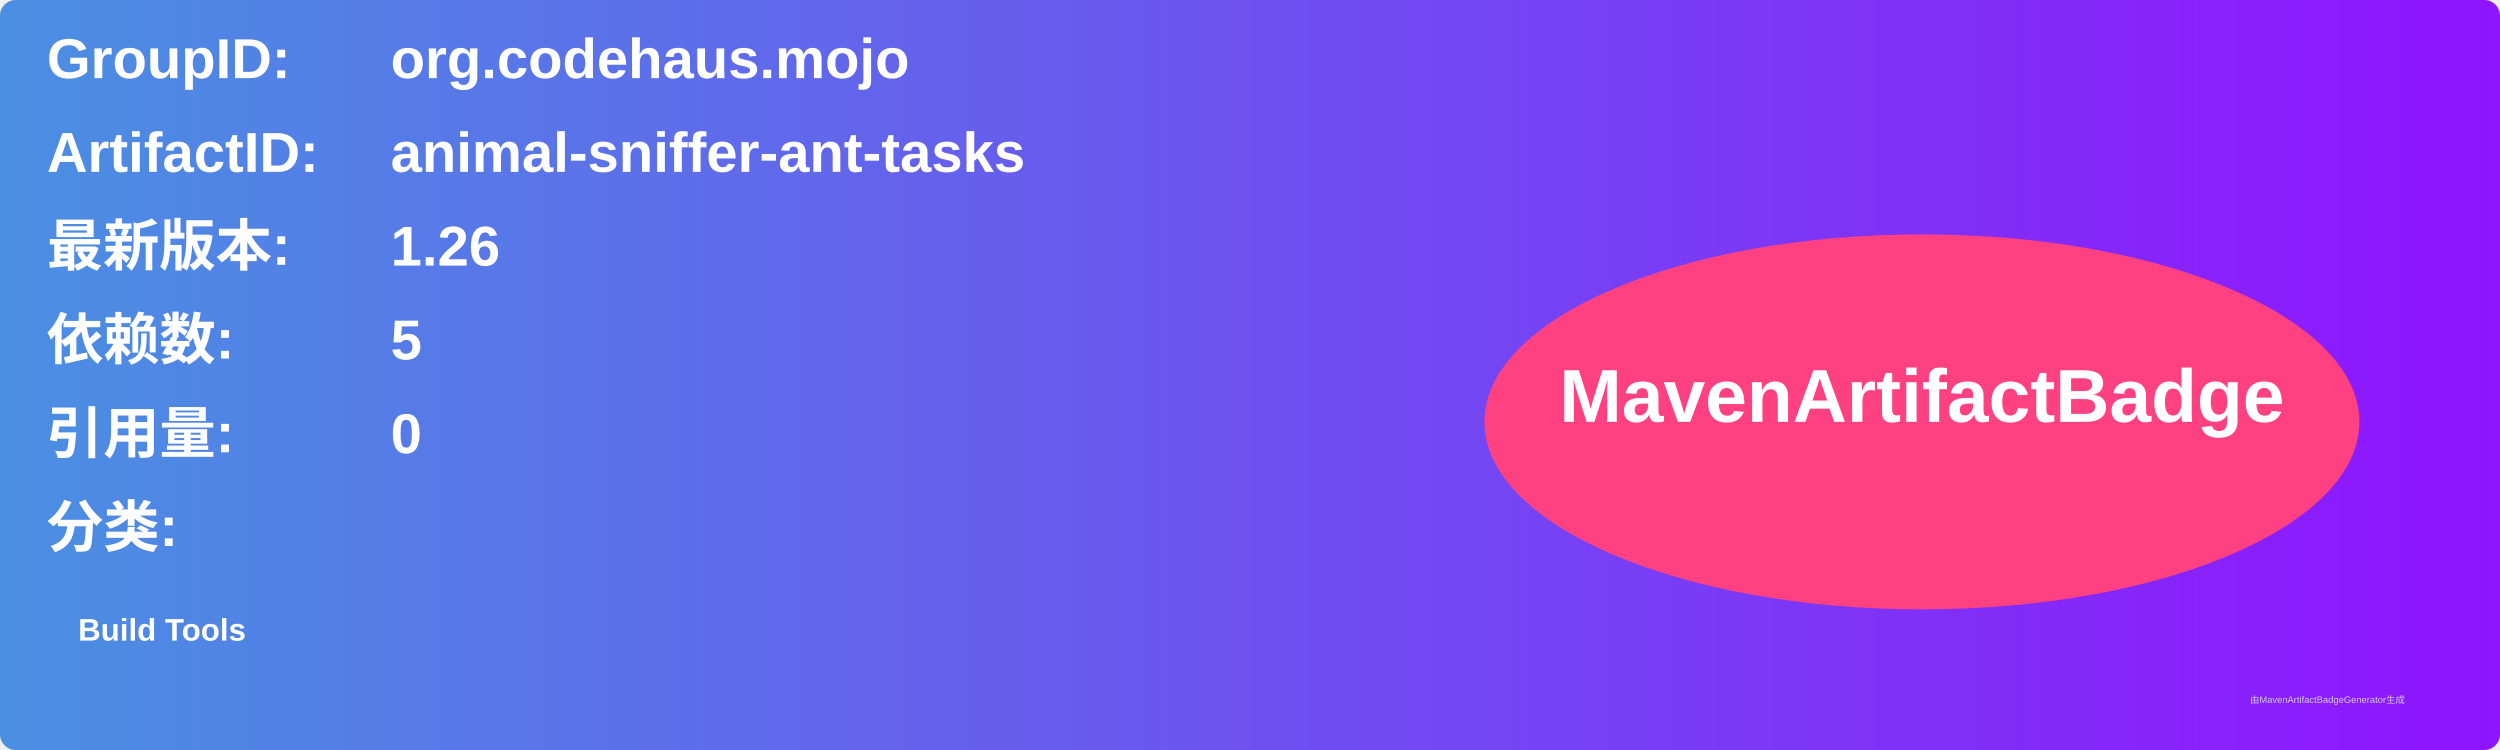
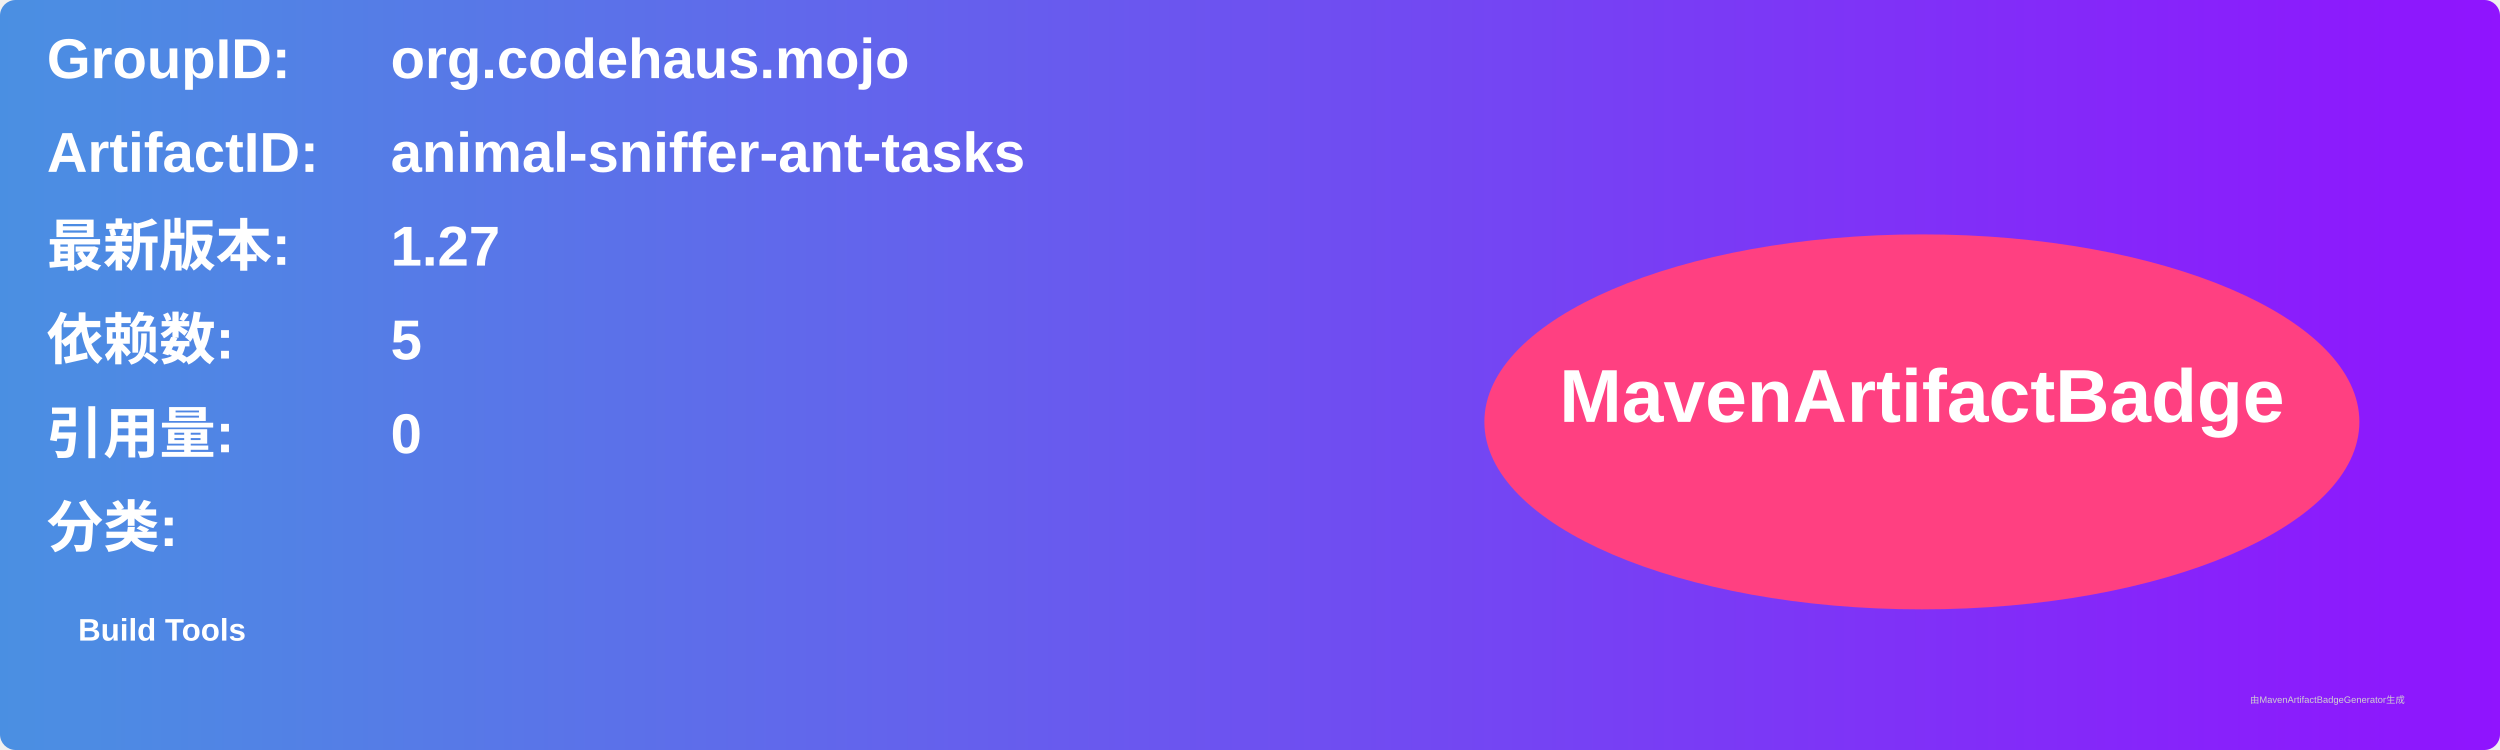
<svg xmlns="http://www.w3.org/2000/svg" width="800" height="240" viewBox="0 0 800 240">
  <linearGradient id="grad" x1="0%" y1="0%" x2="100%" y2="0%">
    <stop offset="0%" stop-color="#4a90e2" />
    <stop offset="100%" stop-color="#9013fe" />
  </linearGradient>
  <rect width="100%" height="100%" rx="5" ry="5" fill="url(#grad)" />
  <g transform="translate(15, 15)">
    <text x="0" y="10" font-family="Arial" font-size="18" fill="white" font-weight="bold" width="260">GroupID:</text>
    <text x="110" y="10" font-family="Arial" font-size="18" fill="white" font-weight="bold" width="460">org.codehaus.mojo</text>
    <text x="0" y="40" font-family="Arial" font-size="18" fill="white" font-weight="bold" width="260">ArtifactID:</text>
    <text x="110" y="40" font-family="Arial" font-size="18" fill="white" font-weight="bold" width="460">animal-sniffer-ant-tasks</text>
    <text x="0" y="70" font-family="Arial" font-size="18" fill="white" font-weight="bold">最新版本:</text>
    <text x="110" y="70" font-family="Arial" font-size="18" fill="white" font-weight="bold">
-       <tspan font-weight="bold">1.26</tspan>
+       <tspan font-weight="bold">1.27</tspan>
    </text>
    <text x="0" y="100" font-family="Arial" font-size="18" fill="white" font-weight="bold">依赖数: </text>
    <text x="110" y="100" font-family="Arial" font-size="18" fill="white">
      <tspan font-weight="bold">5</tspan>
    </text>
    <text x="0" y="130" font-family="Arial" font-size="18" fill="white" font-weight="bold">引用量: </text>
    <text x="110" y="130" font-family="Arial" font-size="18" fill="white">
      <tspan font-weight="bold">0</tspan>
    </text>
    <text x="0" y="160" font-family="Arial" font-size="18" fill="white" font-weight="bold">分类:</text>
    <text x="10" y="190" font-family="Arial" font-size="10" fill="white">
      <tspan font-weight="bold">Build Tools</tspan>
    </text>
    <ellipse cx="600" cy="120" rx="140" ry="60" fill="#ff4081" />
    <text x="600" y="120" text-anchor="middle" font-family="Arial" font-size="24" fill="white" font-weight="bold">MavenArtifactBadge</text>
  </g>
  <text x="720" y="225" font-family="Arial" font-size="3" fill="#d0d0d0">由MavenArtifactBadgeGenerator生成</text>
</svg>
